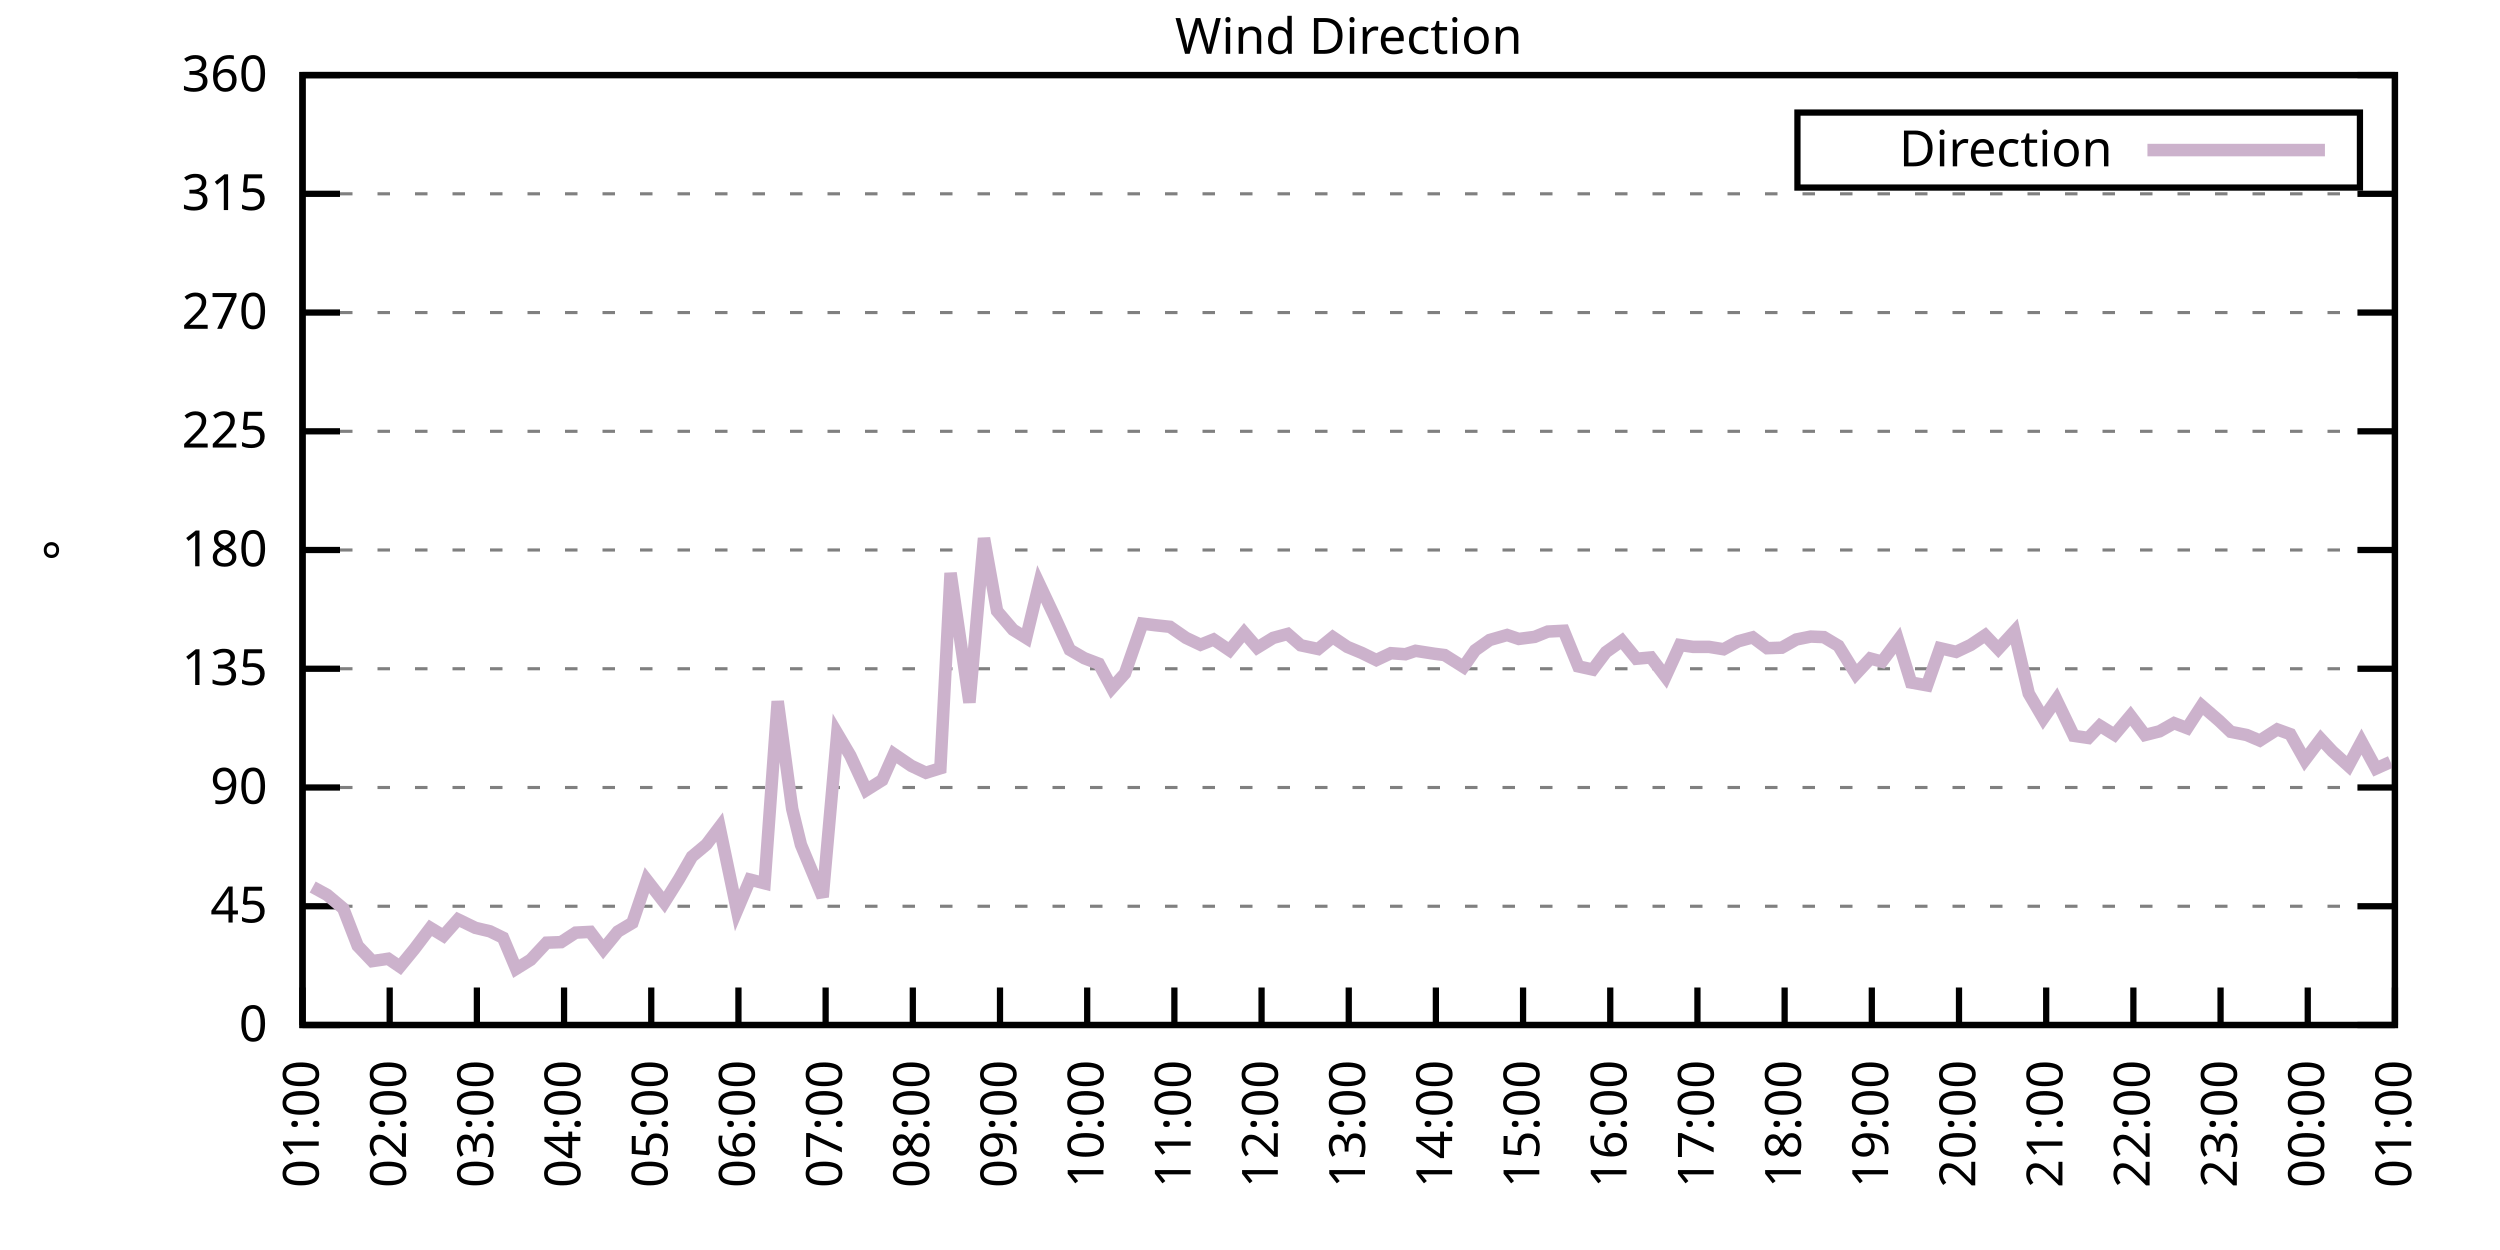
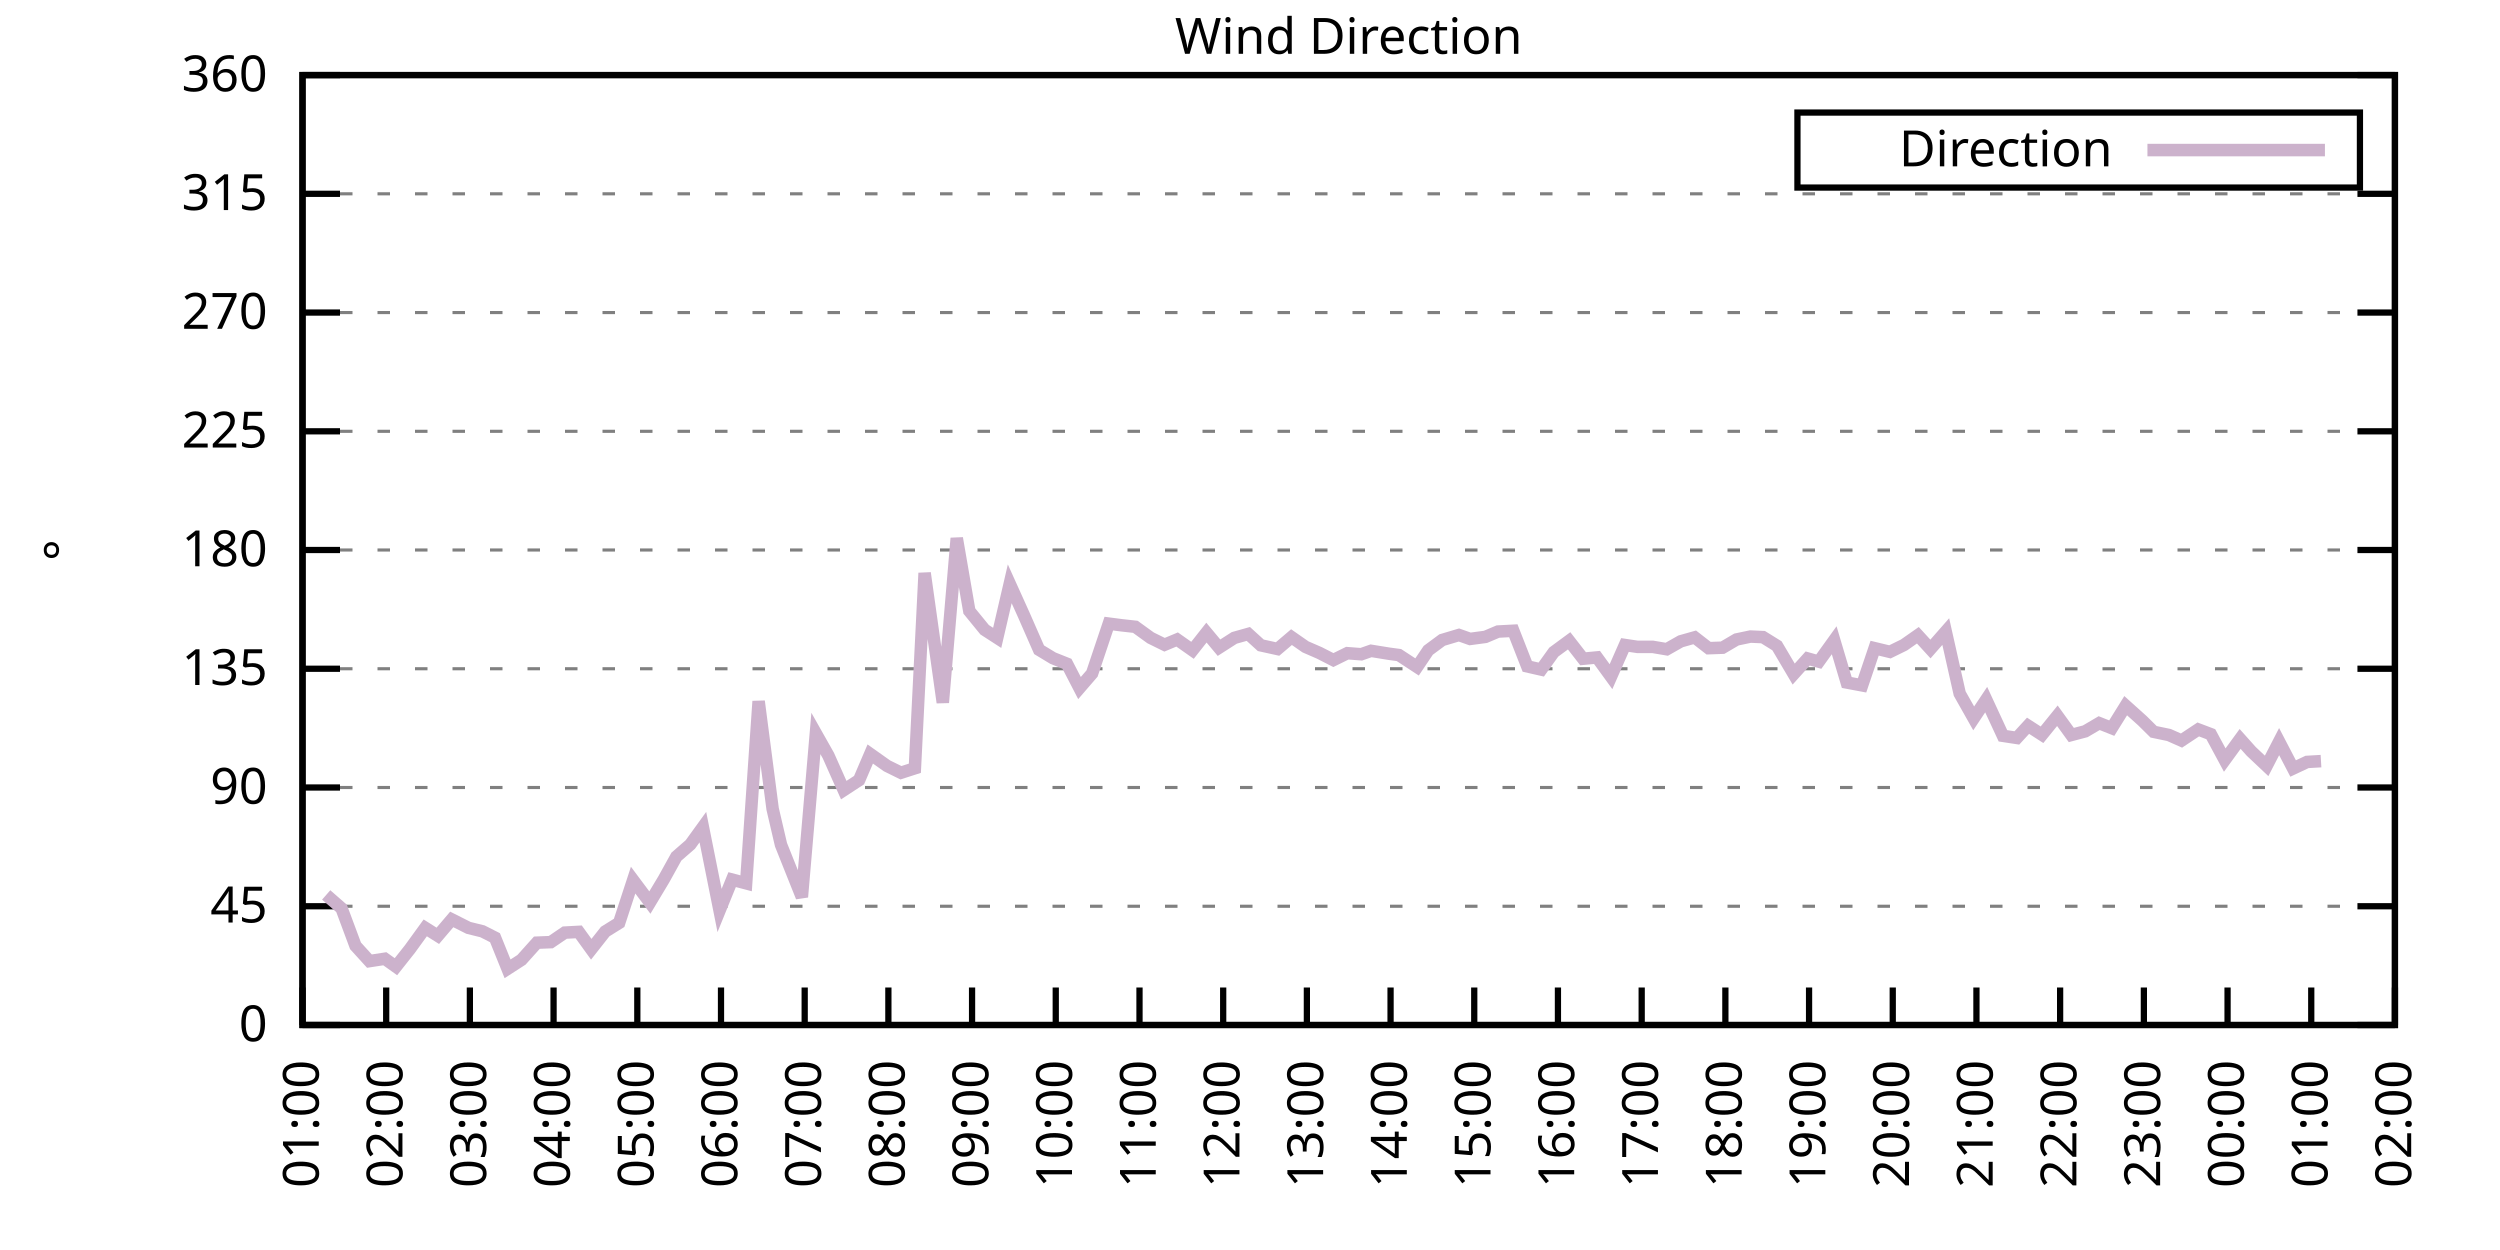
<svg xmlns="http://www.w3.org/2000/svg" xmlns:xlink="http://www.w3.org/1999/xlink" width="400" height="200" viewBox="0 0 400 200">
  <g id="gnuplot_canvas">
    <rect x="0" y="0" width="400" height="200" fill="none" />
    <defs>
      <circle id="gpDot" r="0.5" stroke-width="0.5" stroke="currentColor" />
      <path id="gpPt0" stroke-width="0.333" stroke="currentColor" d="M-1,0 h2 M0,-1 v2" />
      <path id="gpPt1" stroke-width="0.333" stroke="currentColor" d="M-1,-1 L1,1 M1,-1 L-1,1" />
      <path id="gpPt2" stroke-width="0.333" stroke="currentColor" d="M-1,0 L1,0 M0,-1 L0,1 M-1,-1 L1,1 M-1,1 L1,-1" />
      <rect id="gpPt3" stroke-width="0.333" stroke="currentColor" x="-1" y="-1" width="2" height="2" />
      <rect id="gpPt4" stroke-width="0.333" stroke="currentColor" fill="currentColor" x="-1" y="-1" width="2" height="2" />
      <circle id="gpPt5" stroke-width="0.333" stroke="currentColor" cx="0" cy="0" r="1" />
      <use xlink:href="#gpPt5" id="gpPt6" fill="currentColor" stroke="none" />
      <path id="gpPt7" stroke-width="0.333" stroke="currentColor" d="M0,-1.33 L-1.33,0.67 L1.33,0.67 z" />
      <use xlink:href="#gpPt7" id="gpPt8" fill="currentColor" stroke="none" />
      <use xlink:href="#gpPt7" id="gpPt9" stroke="currentColor" transform="rotate(180)" />
      <use xlink:href="#gpPt9" id="gpPt10" fill="currentColor" stroke="none" />
      <use xlink:href="#gpPt3" id="gpPt11" stroke="currentColor" transform="rotate(45)" />
      <use xlink:href="#gpPt11" id="gpPt12" fill="currentColor" stroke="none" />
      <path id="gpPt13" stroke-width="0.333" stroke="currentColor" d="M0,1.330 L1.265,0.411 L0.782,-1.067 L-0.782,-1.076 L-1.265,0.411 z" />
      <use xlink:href="#gpPt13" id="gpPt14" fill="currentColor" stroke="none" />
      <filter id="textbox" filterUnits="objectBoundingBox" x="0" y="0" height="1" width="1">
        <feFlood flood-color="white" flood-opacity="1" result="bgnd" />
        <feComposite in="SourceGraphic" in2="bgnd" operator="atop" />
      </filter>
      <filter id="greybox" filterUnits="objectBoundingBox" x="0" y="0" height="1" width="1">
        <feFlood flood-color="lightgrey" flood-opacity="1" result="grey" />
        <feComposite in="SourceGraphic" in2="grey" operator="atop" />
      </filter>
    </defs>
    <g fill="none" color="white" stroke="currentColor" stroke-width="1.00" stroke-linecap="butt" stroke-linejoin="miter">
</g>
    <g fill="none" color="black" stroke="currentColor" stroke-width="1.00" stroke-linecap="butt" stroke-linejoin="miter">
      <g stroke="none" shape-rendering="crispEdges">
        <polygon fill="rgb(255, 255, 255)" points="48.40,164.00 383.18,164.00 383.18,12.02 48.40,12.02 " />
      </g>
    </g>
    <g fill="none" color="black" stroke="currentColor" stroke-width="1.00" stroke-linecap="butt" stroke-linejoin="miter">
</g>
    <g fill="none" color="black" stroke="black" stroke-width="0.50" stroke-linecap="butt" stroke-linejoin="miter">
</g>
    <g fill="none" color="gray" stroke="currentColor" stroke-width="0.50" stroke-linecap="butt" stroke-linejoin="miter">
      <path stroke="gray" stroke-dasharray="2,4" class="gridline" d="M48.40,164.00 L383.19,164.00  " />
    </g>
    <g fill="none" color="gray" stroke="gray" stroke-width="1.00" stroke-linecap="butt" stroke-linejoin="miter">
</g>
    <g fill="none" color="black" stroke="currentColor" stroke-width="1.00" stroke-linecap="butt" stroke-linejoin="miter">
      <path stroke="black" d="M48.40,164.00 L54.40,164.00 M383.19,164.00 L377.19,164.00  " />
      <g transform="translate(42.80,166.60)" stroke="none" fill="black" font-family="Sans" font-size="8.00" text-anchor="end">
        <text>
          <tspan font-family="Sans"> 0</tspan>
        </text>
      </g>
    </g>
    <g fill="none" color="black" stroke="currentColor" stroke-width="1.00" stroke-linecap="butt" stroke-linejoin="miter">
</g>
    <g fill="none" color="black" stroke="black" stroke-width="0.50" stroke-linecap="butt" stroke-linejoin="miter">
</g>
    <g fill="none" color="gray" stroke="currentColor" stroke-width="0.50" stroke-linecap="butt" stroke-linejoin="miter">
      <path stroke="gray" stroke-dasharray="2,4" class="gridline" d="M48.40,145.00 L383.19,145.00  " />
    </g>
    <g fill="none" color="gray" stroke="gray" stroke-width="1.00" stroke-linecap="butt" stroke-linejoin="miter">
</g>
    <g fill="none" color="black" stroke="currentColor" stroke-width="1.00" stroke-linecap="butt" stroke-linejoin="miter">
      <path stroke="black" d="M48.40,145.00 L54.40,145.00 M383.19,145.00 L377.19,145.00  " />
      <g transform="translate(42.80,147.60)" stroke="none" fill="black" font-family="Sans" font-size="8.00" text-anchor="end">
        <text>
          <tspan font-family="Sans"> 45</tspan>
        </text>
      </g>
    </g>
    <g fill="none" color="black" stroke="currentColor" stroke-width="1.00" stroke-linecap="butt" stroke-linejoin="miter">
</g>
    <g fill="none" color="black" stroke="black" stroke-width="0.50" stroke-linecap="butt" stroke-linejoin="miter">
</g>
    <g fill="none" color="gray" stroke="currentColor" stroke-width="0.50" stroke-linecap="butt" stroke-linejoin="miter">
      <path stroke="gray" stroke-dasharray="2,4" class="gridline" d="M48.40,126.00 L383.19,126.00  " />
    </g>
    <g fill="none" color="gray" stroke="gray" stroke-width="1.00" stroke-linecap="butt" stroke-linejoin="miter">
</g>
    <g fill="none" color="black" stroke="currentColor" stroke-width="1.00" stroke-linecap="butt" stroke-linejoin="miter">
      <path stroke="black" d="M48.40,126.00 L54.40,126.00 M383.19,126.00 L377.19,126.00  " />
      <g transform="translate(42.80,128.60)" stroke="none" fill="black" font-family="Sans" font-size="8.00" text-anchor="end">
        <text>
          <tspan font-family="Sans"> 90</tspan>
        </text>
      </g>
    </g>
    <g fill="none" color="black" stroke="currentColor" stroke-width="1.00" stroke-linecap="butt" stroke-linejoin="miter">
</g>
    <g fill="none" color="black" stroke="black" stroke-width="0.50" stroke-linecap="butt" stroke-linejoin="miter">
</g>
    <g fill="none" color="gray" stroke="currentColor" stroke-width="0.50" stroke-linecap="butt" stroke-linejoin="miter">
      <path stroke="gray" stroke-dasharray="2,4" class="gridline" d="M48.40,107.00 L383.19,107.00  " />
    </g>
    <g fill="none" color="gray" stroke="gray" stroke-width="1.00" stroke-linecap="butt" stroke-linejoin="miter">
</g>
    <g fill="none" color="black" stroke="currentColor" stroke-width="1.00" stroke-linecap="butt" stroke-linejoin="miter">
      <path stroke="black" d="M48.40,107.00 L54.40,107.00 M383.19,107.00 L377.19,107.00  " />
      <g transform="translate(42.80,109.60)" stroke="none" fill="black" font-family="Sans" font-size="8.00" text-anchor="end">
        <text>
          <tspan font-family="Sans"> 135</tspan>
        </text>
      </g>
    </g>
    <g fill="none" color="black" stroke="currentColor" stroke-width="1.00" stroke-linecap="butt" stroke-linejoin="miter">
</g>
    <g fill="none" color="black" stroke="black" stroke-width="0.50" stroke-linecap="butt" stroke-linejoin="miter">
</g>
    <g fill="none" color="gray" stroke="currentColor" stroke-width="0.50" stroke-linecap="butt" stroke-linejoin="miter">
      <path stroke="gray" stroke-dasharray="2,4" class="gridline" d="M48.40,88.00 L383.19,88.00  " />
    </g>
    <g fill="none" color="gray" stroke="gray" stroke-width="1.00" stroke-linecap="butt" stroke-linejoin="miter">
</g>
    <g fill="none" color="black" stroke="currentColor" stroke-width="1.00" stroke-linecap="butt" stroke-linejoin="miter">
      <path stroke="black" d="M48.40,88.00 L54.40,88.00 M383.19,88.00 L377.19,88.00  " />
      <g transform="translate(42.80,90.60)" stroke="none" fill="black" font-family="Sans" font-size="8.00" text-anchor="end">
        <text>
          <tspan font-family="Sans"> 180</tspan>
        </text>
      </g>
    </g>
    <g fill="none" color="black" stroke="currentColor" stroke-width="1.00" stroke-linecap="butt" stroke-linejoin="miter">
</g>
    <g fill="none" color="black" stroke="black" stroke-width="0.50" stroke-linecap="butt" stroke-linejoin="miter">
</g>
    <g fill="none" color="gray" stroke="currentColor" stroke-width="0.50" stroke-linecap="butt" stroke-linejoin="miter">
      <path stroke="gray" stroke-dasharray="2,4" class="gridline" d="M48.40,69.01 L383.19,69.01  " />
    </g>
    <g fill="none" color="gray" stroke="gray" stroke-width="1.00" stroke-linecap="butt" stroke-linejoin="miter">
</g>
    <g fill="none" color="black" stroke="currentColor" stroke-width="1.00" stroke-linecap="butt" stroke-linejoin="miter">
      <path stroke="black" d="M48.40,69.01 L54.40,69.01 M383.19,69.01 L377.19,69.01  " />
      <g transform="translate(42.80,71.61)" stroke="none" fill="black" font-family="Sans" font-size="8.00" text-anchor="end">
        <text>
          <tspan font-family="Sans"> 225</tspan>
        </text>
      </g>
    </g>
    <g fill="none" color="black" stroke="currentColor" stroke-width="1.00" stroke-linecap="butt" stroke-linejoin="miter">
</g>
    <g fill="none" color="black" stroke="black" stroke-width="0.50" stroke-linecap="butt" stroke-linejoin="miter">
</g>
    <g fill="none" color="gray" stroke="currentColor" stroke-width="0.50" stroke-linecap="butt" stroke-linejoin="miter">
      <path stroke="gray" stroke-dasharray="2,4" class="gridline" d="M48.40,50.01 L383.19,50.01  " />
    </g>
    <g fill="none" color="gray" stroke="gray" stroke-width="1.00" stroke-linecap="butt" stroke-linejoin="miter">
</g>
    <g fill="none" color="black" stroke="currentColor" stroke-width="1.00" stroke-linecap="butt" stroke-linejoin="miter">
      <path stroke="black" d="M48.40,50.01 L54.40,50.01 M383.19,50.01 L377.19,50.01  " />
      <g transform="translate(42.80,52.61)" stroke="none" fill="black" font-family="Sans" font-size="8.00" text-anchor="end">
        <text>
          <tspan font-family="Sans"> 270</tspan>
        </text>
      </g>
    </g>
    <g fill="none" color="black" stroke="currentColor" stroke-width="1.00" stroke-linecap="butt" stroke-linejoin="miter">
</g>
    <g fill="none" color="black" stroke="black" stroke-width="0.50" stroke-linecap="butt" stroke-linejoin="miter">
</g>
    <g fill="none" color="gray" stroke="currentColor" stroke-width="0.50" stroke-linecap="butt" stroke-linejoin="miter">
      <path stroke="gray" stroke-dasharray="2,4" class="gridline" d="M48.40,31.01 L383.19,31.01  " />
    </g>
    <g fill="none" color="gray" stroke="gray" stroke-width="1.00" stroke-linecap="butt" stroke-linejoin="miter">
</g>
    <g fill="none" color="black" stroke="currentColor" stroke-width="1.00" stroke-linecap="butt" stroke-linejoin="miter">
      <path stroke="black" d="M48.40,31.01 L54.40,31.01 M383.19,31.01 L377.19,31.01  " />
      <g transform="translate(42.80,33.61)" stroke="none" fill="black" font-family="Sans" font-size="8.00" text-anchor="end">
        <text>
          <tspan font-family="Sans"> 315</tspan>
        </text>
      </g>
    </g>
    <g fill="none" color="black" stroke="currentColor" stroke-width="1.00" stroke-linecap="butt" stroke-linejoin="miter">
</g>
    <g fill="none" color="black" stroke="black" stroke-width="0.50" stroke-linecap="butt" stroke-linejoin="miter">
</g>
    <g fill="none" color="gray" stroke="currentColor" stroke-width="0.50" stroke-linecap="butt" stroke-linejoin="miter">
      <path stroke="gray" stroke-dasharray="2,4" class="gridline" d="M48.40,12.01 L383.19,12.01  " />
    </g>
    <g fill="none" color="gray" stroke="gray" stroke-width="1.00" stroke-linecap="butt" stroke-linejoin="miter">
</g>
    <g fill="none" color="black" stroke="currentColor" stroke-width="1.00" stroke-linecap="butt" stroke-linejoin="miter">
      <path stroke="black" d="M48.40,12.01 L54.40,12.01 M383.19,12.01 L377.19,12.01  " />
      <g transform="translate(42.80,14.61)" stroke="none" fill="black" font-family="Sans" font-size="8.00" text-anchor="end">
        <text>
          <tspan font-family="Sans"> 360</tspan>
        </text>
      </g>
    </g>
    <g fill="none" color="black" stroke="currentColor" stroke-width="1.00" stroke-linecap="butt" stroke-linejoin="miter">
      <path stroke="black" d="M48.40,164.00 L48.40,158.00  " />
      <g transform="translate(51.00,169.60) rotate(270.00)" stroke="none" fill="black" font-family="Sans" font-size="8.00" text-anchor="end">
        <text>
          <tspan font-family="Sans">01:00</tspan>
        </text>
      </g>
    </g>
    <g fill="none" color="black" stroke="currentColor" stroke-width="1.00" stroke-linecap="butt" stroke-linejoin="miter">
-       <path stroke="black" d="M62.35,164.00 L62.35,158.00  " />
-       <g transform="translate(64.95,169.60) rotate(270.00)" stroke="none" fill="black" font-family="Sans" font-size="8.00" text-anchor="end">
+       <path stroke="black" d="M61.79,164.00 L61.79,158.00  " />
+       <g transform="translate(64.39,169.60) rotate(270.00)" stroke="none" fill="black" font-family="Sans" font-size="8.00" text-anchor="end">
        <text>
          <tspan font-family="Sans">02:00</tspan>
        </text>
      </g>
    </g>
    <g fill="none" color="black" stroke="currentColor" stroke-width="1.00" stroke-linecap="butt" stroke-linejoin="miter">
-       <path stroke="black" d="M76.30,164.00 L76.30,158.00  " />
-       <g transform="translate(78.90,169.60) rotate(270.00)" stroke="none" fill="black" font-family="Sans" font-size="8.00" text-anchor="end">
+       <path stroke="black" d="M75.18,164.00 L75.18,158.00  " />
+       <g transform="translate(77.78,169.60) rotate(270.00)" stroke="none" fill="black" font-family="Sans" font-size="8.00" text-anchor="end">
        <text>
          <tspan font-family="Sans">03:00</tspan>
        </text>
      </g>
    </g>
    <g fill="none" color="black" stroke="currentColor" stroke-width="1.00" stroke-linecap="butt" stroke-linejoin="miter">
-       <path stroke="black" d="M90.25,164.00 L90.25,158.00  " />
-       <g transform="translate(92.85,169.60) rotate(270.00)" stroke="none" fill="black" font-family="Sans" font-size="8.00" text-anchor="end">
+       <path stroke="black" d="M88.57,164.00 L88.57,158.00  " />
+       <g transform="translate(91.17,169.60) rotate(270.00)" stroke="none" fill="black" font-family="Sans" font-size="8.00" text-anchor="end">
        <text>
          <tspan font-family="Sans">04:00</tspan>
        </text>
      </g>
    </g>
    <g fill="none" color="black" stroke="currentColor" stroke-width="1.00" stroke-linecap="butt" stroke-linejoin="miter">
-       <path stroke="black" d="M104.20,164.00 L104.20,158.00  " />
-       <g transform="translate(106.80,169.60) rotate(270.00)" stroke="none" fill="black" font-family="Sans" font-size="8.00" text-anchor="end">
+       <path stroke="black" d="M101.97,164.00 L101.97,158.00  " />
+       <g transform="translate(104.57,169.60) rotate(270.00)" stroke="none" fill="black" font-family="Sans" font-size="8.00" text-anchor="end">
        <text>
          <tspan font-family="Sans">05:00</tspan>
        </text>
      </g>
    </g>
    <g fill="none" color="black" stroke="currentColor" stroke-width="1.00" stroke-linecap="butt" stroke-linejoin="miter">
-       <path stroke="black" d="M118.15,164.00 L118.15,158.00  " />
-       <g transform="translate(120.75,169.60) rotate(270.00)" stroke="none" fill="black" font-family="Sans" font-size="8.00" text-anchor="end">
+       <path stroke="black" d="M115.36,164.00 L115.36,158.00  " />
+       <g transform="translate(117.96,169.60) rotate(270.00)" stroke="none" fill="black" font-family="Sans" font-size="8.00" text-anchor="end">
        <text>
          <tspan font-family="Sans">06:00</tspan>
        </text>
      </g>
    </g>
    <g fill="none" color="black" stroke="currentColor" stroke-width="1.00" stroke-linecap="butt" stroke-linejoin="miter">
-       <path stroke="black" d="M132.10,164.00 L132.10,158.00  " />
-       <g transform="translate(134.70,169.60) rotate(270.00)" stroke="none" fill="black" font-family="Sans" font-size="8.00" text-anchor="end">
+       <path stroke="black" d="M128.75,164.00 L128.75,158.00  " />
+       <g transform="translate(131.35,169.60) rotate(270.00)" stroke="none" fill="black" font-family="Sans" font-size="8.00" text-anchor="end">
        <text>
          <tspan font-family="Sans">07:00</tspan>
        </text>
      </g>
    </g>
    <g fill="none" color="black" stroke="currentColor" stroke-width="1.00" stroke-linecap="butt" stroke-linejoin="miter">
-       <path stroke="black" d="M146.05,164.00 L146.05,158.00  " />
-       <g transform="translate(148.65,169.60) rotate(270.00)" stroke="none" fill="black" font-family="Sans" font-size="8.00" text-anchor="end">
+       <path stroke="black" d="M142.14,164.00 L142.14,158.00  " />
+       <g transform="translate(144.74,169.60) rotate(270.00)" stroke="none" fill="black" font-family="Sans" font-size="8.00" text-anchor="end">
        <text>
          <tspan font-family="Sans">08:00</tspan>
        </text>
      </g>
    </g>
    <g fill="none" color="black" stroke="currentColor" stroke-width="1.00" stroke-linecap="butt" stroke-linejoin="miter">
-       <path stroke="black" d="M160.00,164.00 L160.00,158.00  " />
-       <g transform="translate(162.60,169.60) rotate(270.00)" stroke="none" fill="black" font-family="Sans" font-size="8.00" text-anchor="end">
+       <path stroke="black" d="M155.53,164.00 L155.53,158.00  " />
+       <g transform="translate(158.13,169.60) rotate(270.00)" stroke="none" fill="black" font-family="Sans" font-size="8.00" text-anchor="end">
        <text>
          <tspan font-family="Sans">09:00</tspan>
        </text>
      </g>
    </g>
    <g fill="none" color="black" stroke="currentColor" stroke-width="1.00" stroke-linecap="butt" stroke-linejoin="miter">
-       <path stroke="black" d="M173.95,164.00 L173.95,158.00  " />
-       <g transform="translate(176.55,169.60) rotate(270.00)" stroke="none" fill="black" font-family="Sans" font-size="8.00" text-anchor="end">
+       <path stroke="black" d="M168.92,164.00 L168.92,158.00  " />
+       <g transform="translate(171.52,169.60) rotate(270.00)" stroke="none" fill="black" font-family="Sans" font-size="8.00" text-anchor="end">
        <text>
          <tspan font-family="Sans">10:00</tspan>
        </text>
      </g>
    </g>
    <g fill="none" color="black" stroke="currentColor" stroke-width="1.00" stroke-linecap="butt" stroke-linejoin="miter">
-       <path stroke="black" d="M187.90,164.00 L187.90,158.00  " />
-       <g transform="translate(190.50,169.60) rotate(270.00)" stroke="none" fill="black" font-family="Sans" font-size="8.00" text-anchor="end">
+       <path stroke="black" d="M182.32,164.00 L182.32,158.00  " />
+       <g transform="translate(184.92,169.60) rotate(270.00)" stroke="none" fill="black" font-family="Sans" font-size="8.00" text-anchor="end">
        <text>
          <tspan font-family="Sans">11:00</tspan>
        </text>
      </g>
    </g>
    <g fill="none" color="black" stroke="currentColor" stroke-width="1.00" stroke-linecap="butt" stroke-linejoin="miter">
-       <path stroke="black" d="M201.85,164.00 L201.85,158.00  " />
-       <g transform="translate(204.45,169.60) rotate(270.00)" stroke="none" fill="black" font-family="Sans" font-size="8.00" text-anchor="end">
+       <path stroke="black" d="M195.71,164.00 L195.71,158.00  " />
+       <g transform="translate(198.31,169.60) rotate(270.00)" stroke="none" fill="black" font-family="Sans" font-size="8.00" text-anchor="end">
        <text>
          <tspan font-family="Sans">12:00</tspan>
        </text>
      </g>
    </g>
    <g fill="none" color="black" stroke="currentColor" stroke-width="1.00" stroke-linecap="butt" stroke-linejoin="miter">
-       <path stroke="black" d="M215.80,164.00 L215.80,158.00  " />
-       <g transform="translate(218.40,169.60) rotate(270.00)" stroke="none" fill="black" font-family="Sans" font-size="8.00" text-anchor="end">
+       <path stroke="black" d="M209.10,164.00 L209.10,158.00  " />
+       <g transform="translate(211.70,169.60) rotate(270.00)" stroke="none" fill="black" font-family="Sans" font-size="8.00" text-anchor="end">
        <text>
          <tspan font-family="Sans">13:00</tspan>
        </text>
      </g>
    </g>
    <g fill="none" color="black" stroke="currentColor" stroke-width="1.00" stroke-linecap="butt" stroke-linejoin="miter">
-       <path stroke="black" d="M229.74,164.00 L229.74,158.00  " />
-       <g transform="translate(232.34,169.60) rotate(270.00)" stroke="none" fill="black" font-family="Sans" font-size="8.00" text-anchor="end">
+       <path stroke="black" d="M222.49,164.00 L222.49,158.00  " />
+       <g transform="translate(225.09,169.60) rotate(270.00)" stroke="none" fill="black" font-family="Sans" font-size="8.00" text-anchor="end">
        <text>
          <tspan font-family="Sans">14:00</tspan>
        </text>
      </g>
    </g>
    <g fill="none" color="black" stroke="currentColor" stroke-width="1.00" stroke-linecap="butt" stroke-linejoin="miter">
-       <path stroke="black" d="M243.69,164.00 L243.69,158.00  " />
-       <g transform="translate(246.29,169.60) rotate(270.00)" stroke="none" fill="black" font-family="Sans" font-size="8.00" text-anchor="end">
+       <path stroke="black" d="M235.88,164.00 L235.88,158.00  " />
+       <g transform="translate(238.48,169.60) rotate(270.00)" stroke="none" fill="black" font-family="Sans" font-size="8.00" text-anchor="end">
        <text>
          <tspan font-family="Sans">15:00</tspan>
        </text>
      </g>
    </g>
    <g fill="none" color="black" stroke="currentColor" stroke-width="1.00" stroke-linecap="butt" stroke-linejoin="miter">
-       <path stroke="black" d="M257.64,164.00 L257.64,158.00  " />
-       <g transform="translate(260.24,169.60) rotate(270.00)" stroke="none" fill="black" font-family="Sans" font-size="8.00" text-anchor="end">
+       <path stroke="black" d="M249.27,164.00 L249.27,158.00  " />
+       <g transform="translate(251.87,169.60) rotate(270.00)" stroke="none" fill="black" font-family="Sans" font-size="8.00" text-anchor="end">
        <text>
          <tspan font-family="Sans">16:00</tspan>
        </text>
      </g>
    </g>
    <g fill="none" color="black" stroke="currentColor" stroke-width="1.00" stroke-linecap="butt" stroke-linejoin="miter">
-       <path stroke="black" d="M271.59,164.00 L271.59,158.00  " />
-       <g transform="translate(274.19,169.60) rotate(270.00)" stroke="none" fill="black" font-family="Sans" font-size="8.00" text-anchor="end">
+       <path stroke="black" d="M262.67,164.00 L262.67,158.00  " />
+       <g transform="translate(265.27,169.60) rotate(270.00)" stroke="none" fill="black" font-family="Sans" font-size="8.00" text-anchor="end">
        <text>
          <tspan font-family="Sans">17:00</tspan>
        </text>
      </g>
    </g>
    <g fill="none" color="black" stroke="currentColor" stroke-width="1.00" stroke-linecap="butt" stroke-linejoin="miter">
-       <path stroke="black" d="M285.54,164.00 L285.54,158.00  " />
-       <g transform="translate(288.14,169.60) rotate(270.00)" stroke="none" fill="black" font-family="Sans" font-size="8.00" text-anchor="end">
+       <path stroke="black" d="M276.06,164.00 L276.06,158.00  " />
+       <g transform="translate(278.66,169.60) rotate(270.00)" stroke="none" fill="black" font-family="Sans" font-size="8.00" text-anchor="end">
        <text>
          <tspan font-family="Sans">18:00</tspan>
        </text>
      </g>
    </g>
    <g fill="none" color="black" stroke="currentColor" stroke-width="1.00" stroke-linecap="butt" stroke-linejoin="miter">
-       <path stroke="black" d="M299.49,164.00 L299.49,158.00  " />
-       <g transform="translate(302.09,169.60) rotate(270.00)" stroke="none" fill="black" font-family="Sans" font-size="8.00" text-anchor="end">
+       <path stroke="black" d="M289.45,164.00 L289.45,158.00  " />
+       <g transform="translate(292.05,169.60) rotate(270.00)" stroke="none" fill="black" font-family="Sans" font-size="8.00" text-anchor="end">
        <text>
          <tspan font-family="Sans">19:00</tspan>
        </text>
      </g>
    </g>
    <g fill="none" color="black" stroke="currentColor" stroke-width="1.00" stroke-linecap="butt" stroke-linejoin="miter">
-       <path stroke="black" d="M313.44,164.00 L313.44,158.00  " />
-       <g transform="translate(316.04,169.60) rotate(270.00)" stroke="none" fill="black" font-family="Sans" font-size="8.00" text-anchor="end">
+       <path stroke="black" d="M302.84,164.00 L302.84,158.00  " />
+       <g transform="translate(305.44,169.60) rotate(270.00)" stroke="none" fill="black" font-family="Sans" font-size="8.00" text-anchor="end">
        <text>
          <tspan font-family="Sans">20:00</tspan>
        </text>
      </g>
    </g>
    <g fill="none" color="black" stroke="currentColor" stroke-width="1.00" stroke-linecap="butt" stroke-linejoin="miter">
-       <path stroke="black" d="M327.39,164.00 L327.39,158.00  " />
-       <g transform="translate(329.99,169.60) rotate(270.00)" stroke="none" fill="black" font-family="Sans" font-size="8.00" text-anchor="end">
+       <path stroke="black" d="M316.23,164.00 L316.23,158.00  " />
+       <g transform="translate(318.83,169.60) rotate(270.00)" stroke="none" fill="black" font-family="Sans" font-size="8.00" text-anchor="end">
        <text>
          <tspan font-family="Sans">21:00</tspan>
        </text>
      </g>
    </g>
    <g fill="none" color="black" stroke="currentColor" stroke-width="1.00" stroke-linecap="butt" stroke-linejoin="miter">
-       <path stroke="black" d="M341.34,164.00 L341.34,158.00  " />
-       <g transform="translate(343.94,169.60) rotate(270.00)" stroke="none" fill="black" font-family="Sans" font-size="8.00" text-anchor="end">
+       <path stroke="black" d="M329.62,164.00 L329.62,158.00  " />
+       <g transform="translate(332.22,169.60) rotate(270.00)" stroke="none" fill="black" font-family="Sans" font-size="8.00" text-anchor="end">
        <text>
          <tspan font-family="Sans">22:00</tspan>
        </text>
      </g>
    </g>
    <g fill="none" color="black" stroke="currentColor" stroke-width="1.00" stroke-linecap="butt" stroke-linejoin="miter">
-       <path stroke="black" d="M355.29,164.00 L355.29,158.00  " />
-       <g transform="translate(357.89,169.60) rotate(270.00)" stroke="none" fill="black" font-family="Sans" font-size="8.00" text-anchor="end">
+       <path stroke="black" d="M343.02,164.00 L343.02,158.00  " />
+       <g transform="translate(345.62,169.60) rotate(270.00)" stroke="none" fill="black" font-family="Sans" font-size="8.00" text-anchor="end">
        <text>
          <tspan font-family="Sans">23:00</tspan>
        </text>
      </g>
    </g>
    <g fill="none" color="black" stroke="currentColor" stroke-width="1.00" stroke-linecap="butt" stroke-linejoin="miter">
-       <path stroke="black" d="M369.24,164.00 L369.24,158.00  " />
-       <g transform="translate(371.84,169.60) rotate(270.00)" stroke="none" fill="black" font-family="Sans" font-size="8.00" text-anchor="end">
+       <path stroke="black" d="M356.41,164.00 L356.41,158.00  " />
+       <g transform="translate(359.01,169.60) rotate(270.00)" stroke="none" fill="black" font-family="Sans" font-size="8.00" text-anchor="end">
        <text>
          <tspan font-family="Sans">00:00</tspan>
+         </text>
+       </g>
+     </g>
+     <g fill="none" color="black" stroke="currentColor" stroke-width="1.00" stroke-linecap="butt" stroke-linejoin="miter">
+       <path stroke="black" d="M369.80,164.00 L369.80,158.00  " />
+       <g transform="translate(372.40,169.60) rotate(270.00)" stroke="none" fill="black" font-family="Sans" font-size="8.00" text-anchor="end">
+         <text>
+           <tspan font-family="Sans">01:00</tspan>
        </text>
      </g>
    </g>
    <g fill="none" color="black" stroke="currentColor" stroke-width="1.00" stroke-linecap="butt" stroke-linejoin="miter">
      <path stroke="black" d="M383.19,164.00 L383.19,158.00  " />
      <g transform="translate(385.79,169.60) rotate(270.00)" stroke="none" fill="black" font-family="Sans" font-size="8.00" text-anchor="end">
        <text>
-           <tspan font-family="Sans">01:00</tspan>
+           <tspan font-family="Sans">02:00</tspan>
        </text>
      </g>
    </g>
    <g fill="none" color="black" stroke="currentColor" stroke-width="1.00" stroke-linecap="butt" stroke-linejoin="miter">
</g>
    <g fill="none" color="black" stroke="currentColor" stroke-width="1.00" stroke-linecap="butt" stroke-linejoin="miter">
      <path stroke="black" d="M48.40,12.01 L48.40,164.00 L383.19,164.00 L383.19,12.01 L48.40,12.01 Z  " />
    </g>
    <g fill="none" color="black" stroke="currentColor" stroke-width="1.00" stroke-linecap="butt" stroke-linejoin="miter">
</g>
    <g fill="none" color="black" stroke="currentColor" stroke-width="1.00" stroke-linecap="butt" stroke-linejoin="miter">
      <path stroke="black" d="M287.59,30.01 L287.59,18.01 L377.59,18.01 L377.59,30.01 L287.59,30.01 Z  " />
    </g>
    <g id="Wind_direction_plot_1">
      <g fill="none" color="white" stroke="black" stroke-width="2.00" stroke-linecap="butt" stroke-linejoin="miter">
</g>
      <g fill="none" color="black" stroke="currentColor" stroke-width="2.00" stroke-linecap="butt" stroke-linejoin="miter">
        <g transform="translate(337.99,26.61)" stroke="none" fill="black" font-family="Sans" font-size="8.00" text-anchor="end">
          <text>
            <tspan font-family="Sans">Direction</tspan>
          </text>
        </g>
      </g>
      <g fill="none" color="black" stroke="currentColor" stroke-width="2.00" stroke-linecap="butt" stroke-linejoin="miter">
-         <path stroke="rgb(204, 178, 204)" d="M343.59,24.01 L371.99,24.01 M50.03,141.92 L52.35,143.19 L54.91,145.34 L57.23,151.33 L59.56,153.78 L62.12,153.40   L63.98,154.67 L66.30,151.84 L68.86,148.46 L70.95,149.73 L73.28,147.11 L76.07,148.46 L78.39,149.01 L80.48,150.03   L82.58,155.01 L84.90,153.57 L87.46,150.83 L89.78,150.74 L92.11,149.22 L94.43,149.10 L96.53,151.88 L98.85,149.05   L101.18,147.66 L103.50,140.82 L106.29,144.41 L108.62,140.69 L110.71,137.06 L113.03,135.12 L115.13,132.34 L117.92,145.68   L120.01,140.74 L122.33,141.33 L124.43,112.20 L126.75,129.42 L128.15,135.16 L131.63,143.52 L133.96,117.35 L136.05,120.89   L138.61,126.42 L141.16,124.82 L143.02,120.64 L145.81,122.54 L148.14,123.64 L150.46,122.92 L152.09,91.68 L155.11,112.41   L157.44,86.11 L159.53,97.76 L162.09,100.76 L164.18,102.06 L166.27,93.41 L168.60,98.35 L171.16,103.96 L173.48,105.31   L175.81,106.20 L177.90,110.09 L179.99,107.76 L182.78,99.78 L184.87,100.04 L187.20,100.29 L189.76,102.06 L192.08,103.16   L194.17,102.32 L196.73,104.05 L199.06,101.22 L201.15,103.63 L203.71,102.06 L206.03,101.43 L208.12,103.25 L210.91,103.84   L213.24,101.94 L215.56,103.50 L217.89,104.47 L220.21,105.61 L222.54,104.51 L224.86,104.68 L226.49,104.13 L229.51,104.60   L231.14,104.81 L234.16,106.71 L236.02,104.05 L238.35,102.40 L241.14,101.60 L243.00,102.23 L245.55,101.90 L247.65,101.05   L250.20,100.92 L252.53,106.62 L254.85,107.13 L256.95,104.34 L259.50,102.53 L261.83,105.40 L264.15,105.19 L266.48,108.27   L268.80,103.20 L270.90,103.50 L273.45,103.50 L275.78,103.88 L278.10,102.61 L280.43,101.98 L282.75,103.71 L285.08,103.63   L287.40,102.32 L289.73,101.85 L291.82,101.94 L294.15,103.33 L296.94,107.85 L299.26,105.36 L301.12,105.86 L303.68,102.44   L305.77,109.20 L308.33,109.66 L310.42,103.71 L312.98,104.30 L315.30,103.20 L317.63,101.64 L319.72,103.84 L322.28,101.05   L324.60,110.97 L326.93,114.94 L329.02,111.94 L331.81,117.73 L334.13,118.07 L335.99,116.12 L338.32,117.56 L340.88,114.52   L343.20,117.60 L345.53,117.01 L347.85,115.70 L349.94,116.50 L352.27,112.91 L355.06,115.32 L356.92,117.09 L359.48,117.60   L361.57,118.49 L364.36,116.71 L366.45,117.47 L368.78,121.61 L371.33,118.23 L373.19,120.22 L375.75,122.54 L377.84,118.66   L380.17,122.96 L382.49,121.91  " />
+         <path stroke="rgb(204, 178, 204)" d="M343.59,24.01 L371.99,24.01 M52.19,143.19 L54.65,145.34 L56.88,151.33 L59.11,153.78 L61.57,153.40 L63.35,154.67   L65.59,151.84 L68.04,148.46 L70.05,149.73 L72.28,147.11 L74.96,148.46 L77.19,149.01 L79.20,150.03 L81.21,155.01   L83.44,153.57 L85.90,150.83 L88.13,150.74 L90.36,149.22 L92.59,149.10 L94.60,151.88 L96.83,149.05 L99.06,147.66   L101.30,140.82 L103.98,144.41 L106.21,140.69 L108.22,137.06 L110.45,135.12 L112.46,132.34 L115.13,145.68 L117.14,140.74   L119.38,141.33 L121.38,112.20 L123.62,129.42 L124.96,135.16 L128.30,143.52 L130.54,117.35 L132.54,120.89 L135.00,126.42   L137.45,124.82 L139.24,120.64 L141.92,122.54 L144.15,123.64 L146.38,122.92 L147.94,91.68 L150.85,112.41 L153.08,86.11   L155.09,97.76 L157.54,100.76 L159.55,102.06 L161.56,93.41 L163.79,98.35 L166.25,103.96 L168.48,105.31 L170.71,106.20   L172.72,110.09 L174.73,107.76 L177.41,99.78 L179.41,100.04 L181.65,100.29 L184.10,102.06 L186.33,103.16 L188.34,102.32   L190.80,104.05 L193.03,101.22 L195.04,103.63 L197.49,102.06 L199.73,101.43 L201.73,103.25 L204.41,103.84 L206.64,101.94   L208.88,103.50 L211.11,104.47 L213.34,105.61 L215.57,104.51 L217.80,104.68 L219.37,104.13 L222.27,104.60 L223.83,104.81   L226.73,106.71 L228.52,104.05 L230.75,102.40 L233.43,101.60 L235.21,102.23 L237.67,101.90 L239.68,101.05 L242.13,100.92   L244.36,106.62 L246.60,107.13 L248.60,104.34 L251.06,102.53 L253.29,105.40 L255.52,105.19 L257.76,108.27 L259.99,103.20   L262.00,103.50 L264.45,103.50 L266.68,103.88 L268.92,102.61 L271.15,101.98 L273.38,103.71 L275.61,103.63 L277.84,102.32   L280.07,101.85 L282.08,101.94 L284.32,103.33 L286.99,107.85 L289.23,105.36 L291.01,105.86 L293.47,102.44 L295.48,109.20   L297.93,109.66 L299.94,103.71 L302.39,104.30 L304.63,103.20 L306.86,101.64 L308.87,103.84 L311.32,101.05 L313.55,110.97   L315.79,114.94 L317.79,111.94 L320.47,117.73 L322.70,118.07 L324.49,116.12 L326.72,117.56 L329.18,114.52 L331.41,117.60   L333.64,117.01 L335.87,115.70 L337.88,116.50 L340.11,112.91 L342.79,115.32 L344.58,117.09 L347.03,117.60 L349.04,118.49   L351.72,116.71 L353.73,117.47 L355.96,121.61 L358.42,118.23 L360.20,120.22 L362.66,122.54 L364.66,118.66 L366.90,122.96   L369.13,121.91 L371.36,121.78  " />
      </g>
    </g>
    <g fill="none" color="black" stroke="currentColor" stroke-width="2.00" stroke-linecap="butt" stroke-linejoin="miter">
</g>
    <g fill="none" color="black" stroke="black" stroke-width="1.00" stroke-linecap="butt" stroke-linejoin="miter">
</g>
    <g fill="none" color="black" stroke="currentColor" stroke-width="1.00" stroke-linecap="butt" stroke-linejoin="miter">
      <path stroke="black" d="M48.40,12.01 L48.40,164.00 L383.19,164.00 L383.19,12.01 L48.40,12.01 Z  " />
      <g transform="translate(12.80,88.01) rotate(270.00)" stroke="none" fill="black" font-family="Sans" font-size="8.00" text-anchor="middle">
        <text>
          <tspan font-family="Sans">°</tspan>
        </text>
      </g>
    </g>
    <g fill="none" color="black" stroke="currentColor" stroke-width="1.00" stroke-linecap="butt" stroke-linejoin="miter">
</g>
    <g fill="none" color="black" stroke="currentColor" stroke-width="1.00" stroke-linecap="butt" stroke-linejoin="miter">
      <g transform="translate(215.79,8.61)" stroke="none" fill="black" font-family="Sans" font-size="8.00" text-anchor="middle">
        <text>
          <tspan font-family="Sans">Wind Direction</tspan>
        </text>
      </g>
    </g>
    <g fill="none" color="black" stroke="currentColor" stroke-width="1.00" stroke-linecap="butt" stroke-linejoin="miter">
</g>
  </g>
</svg>
